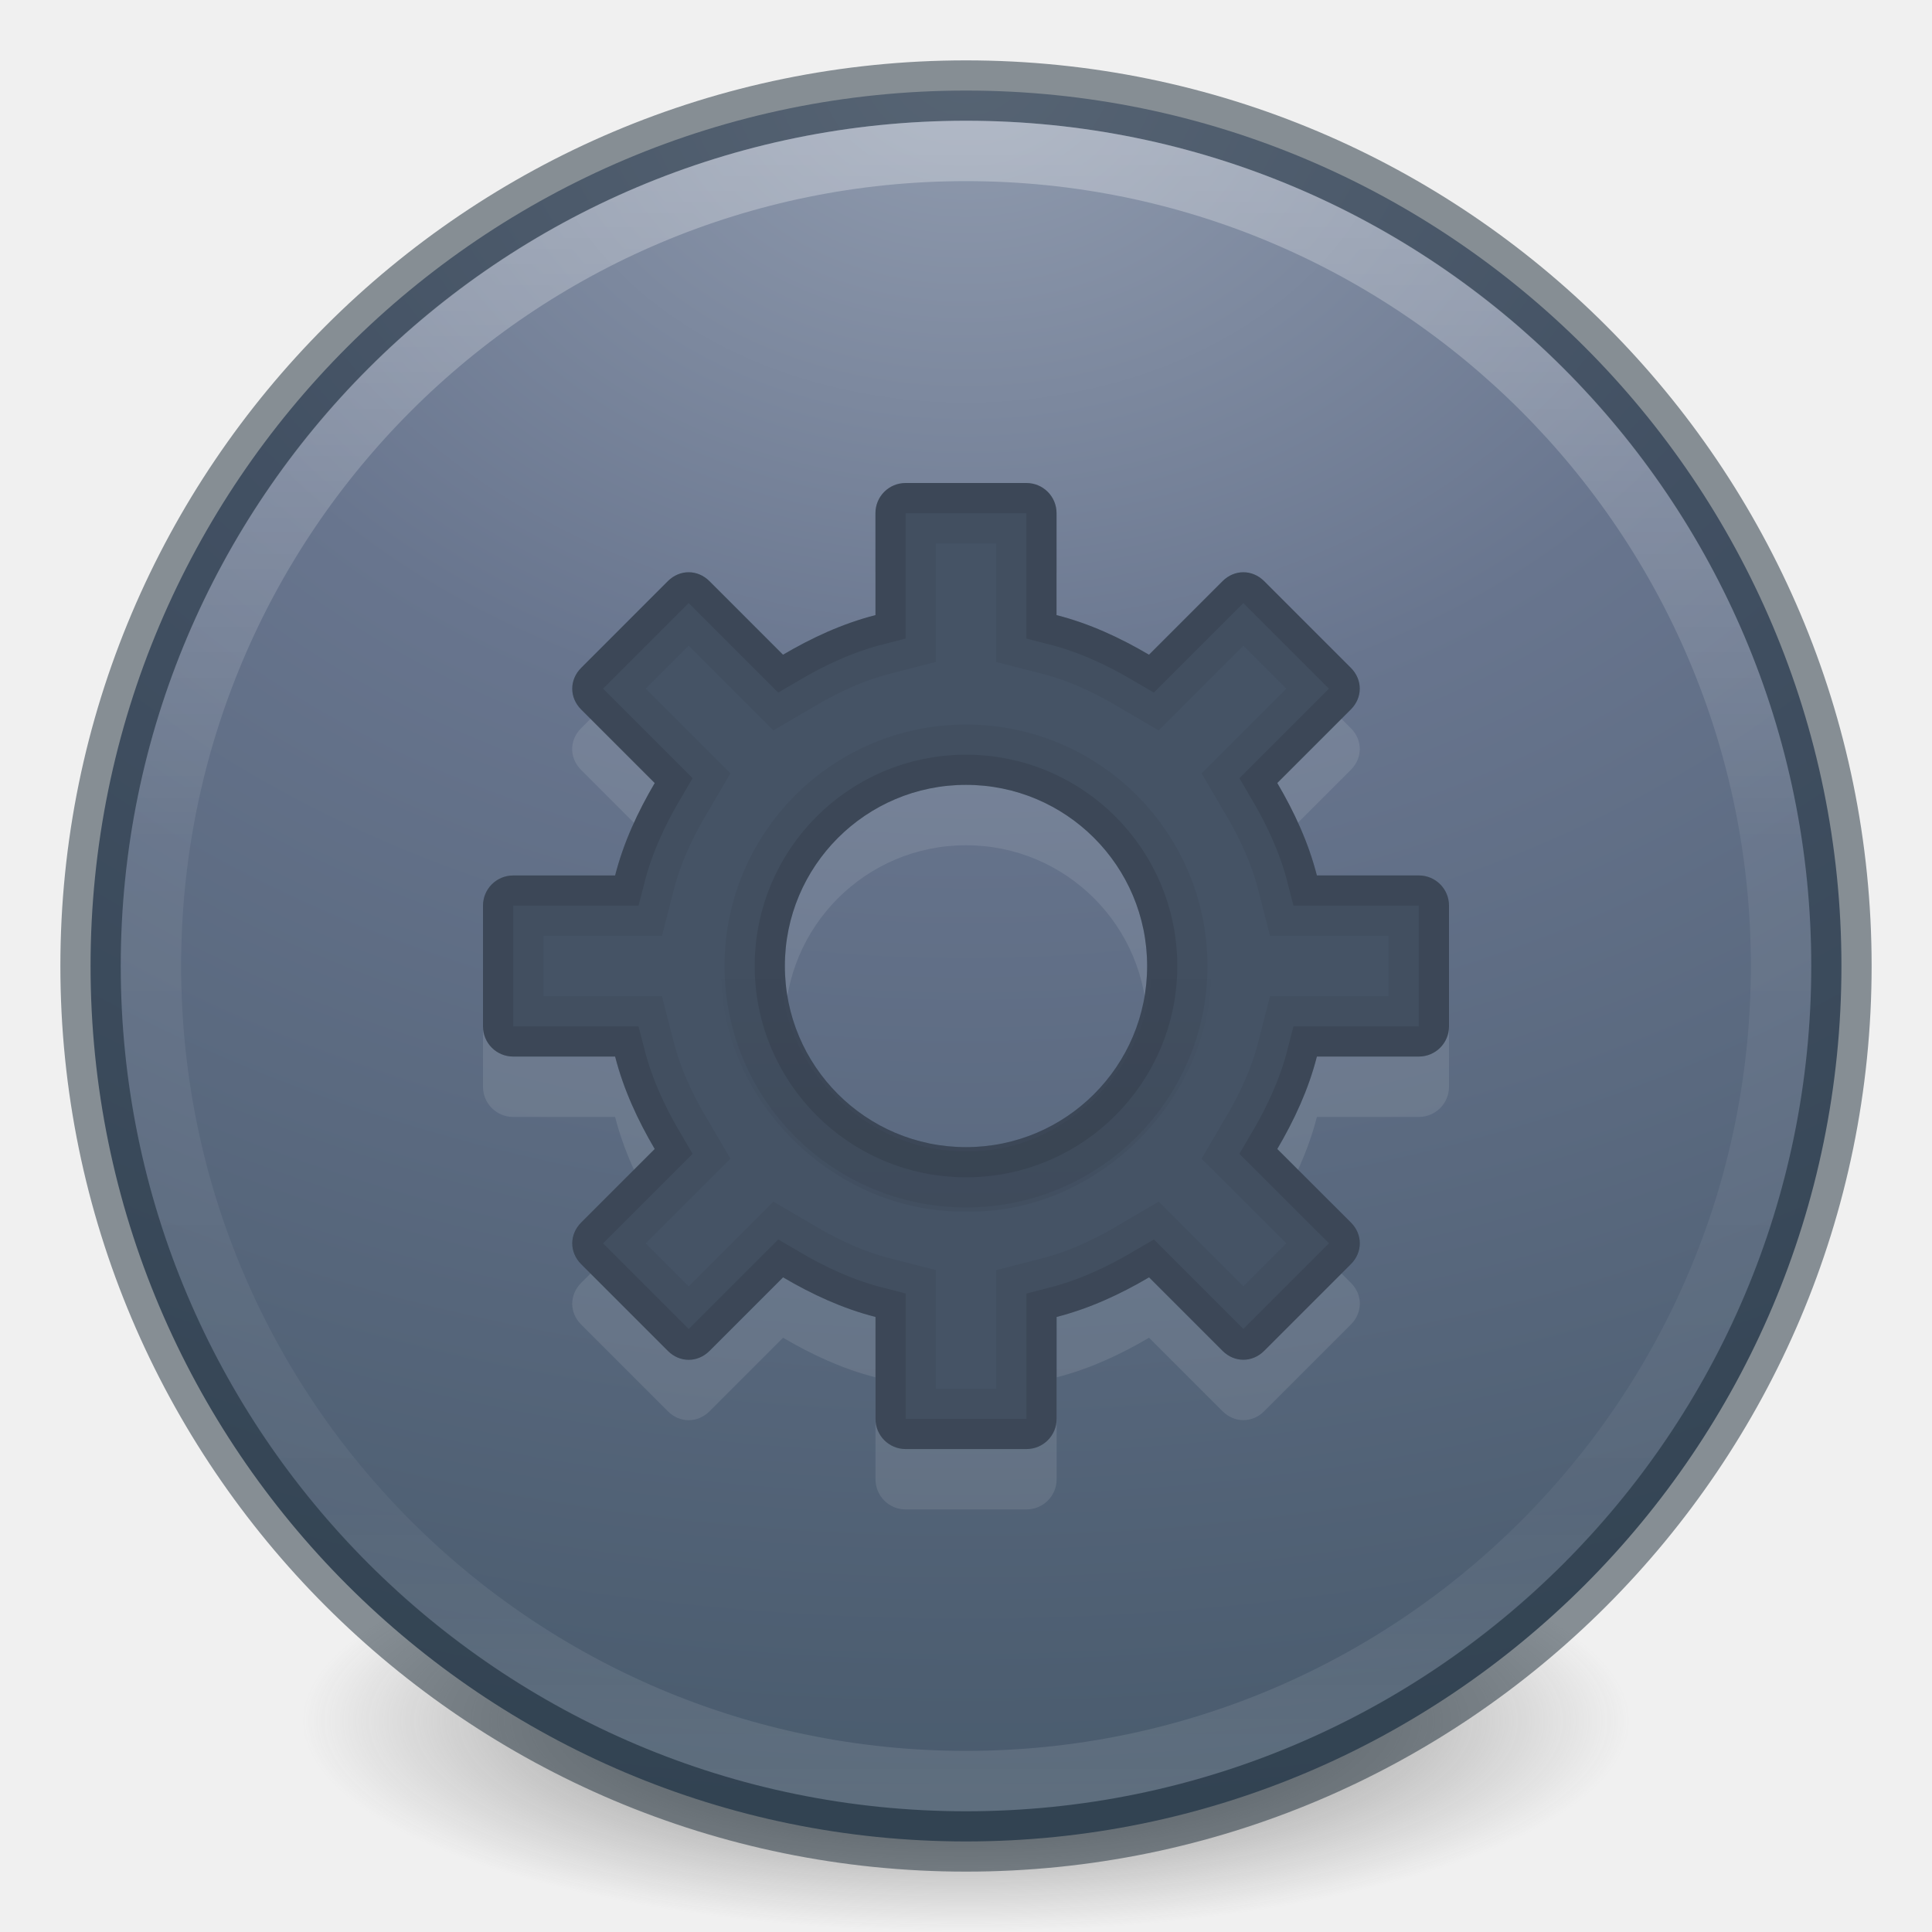
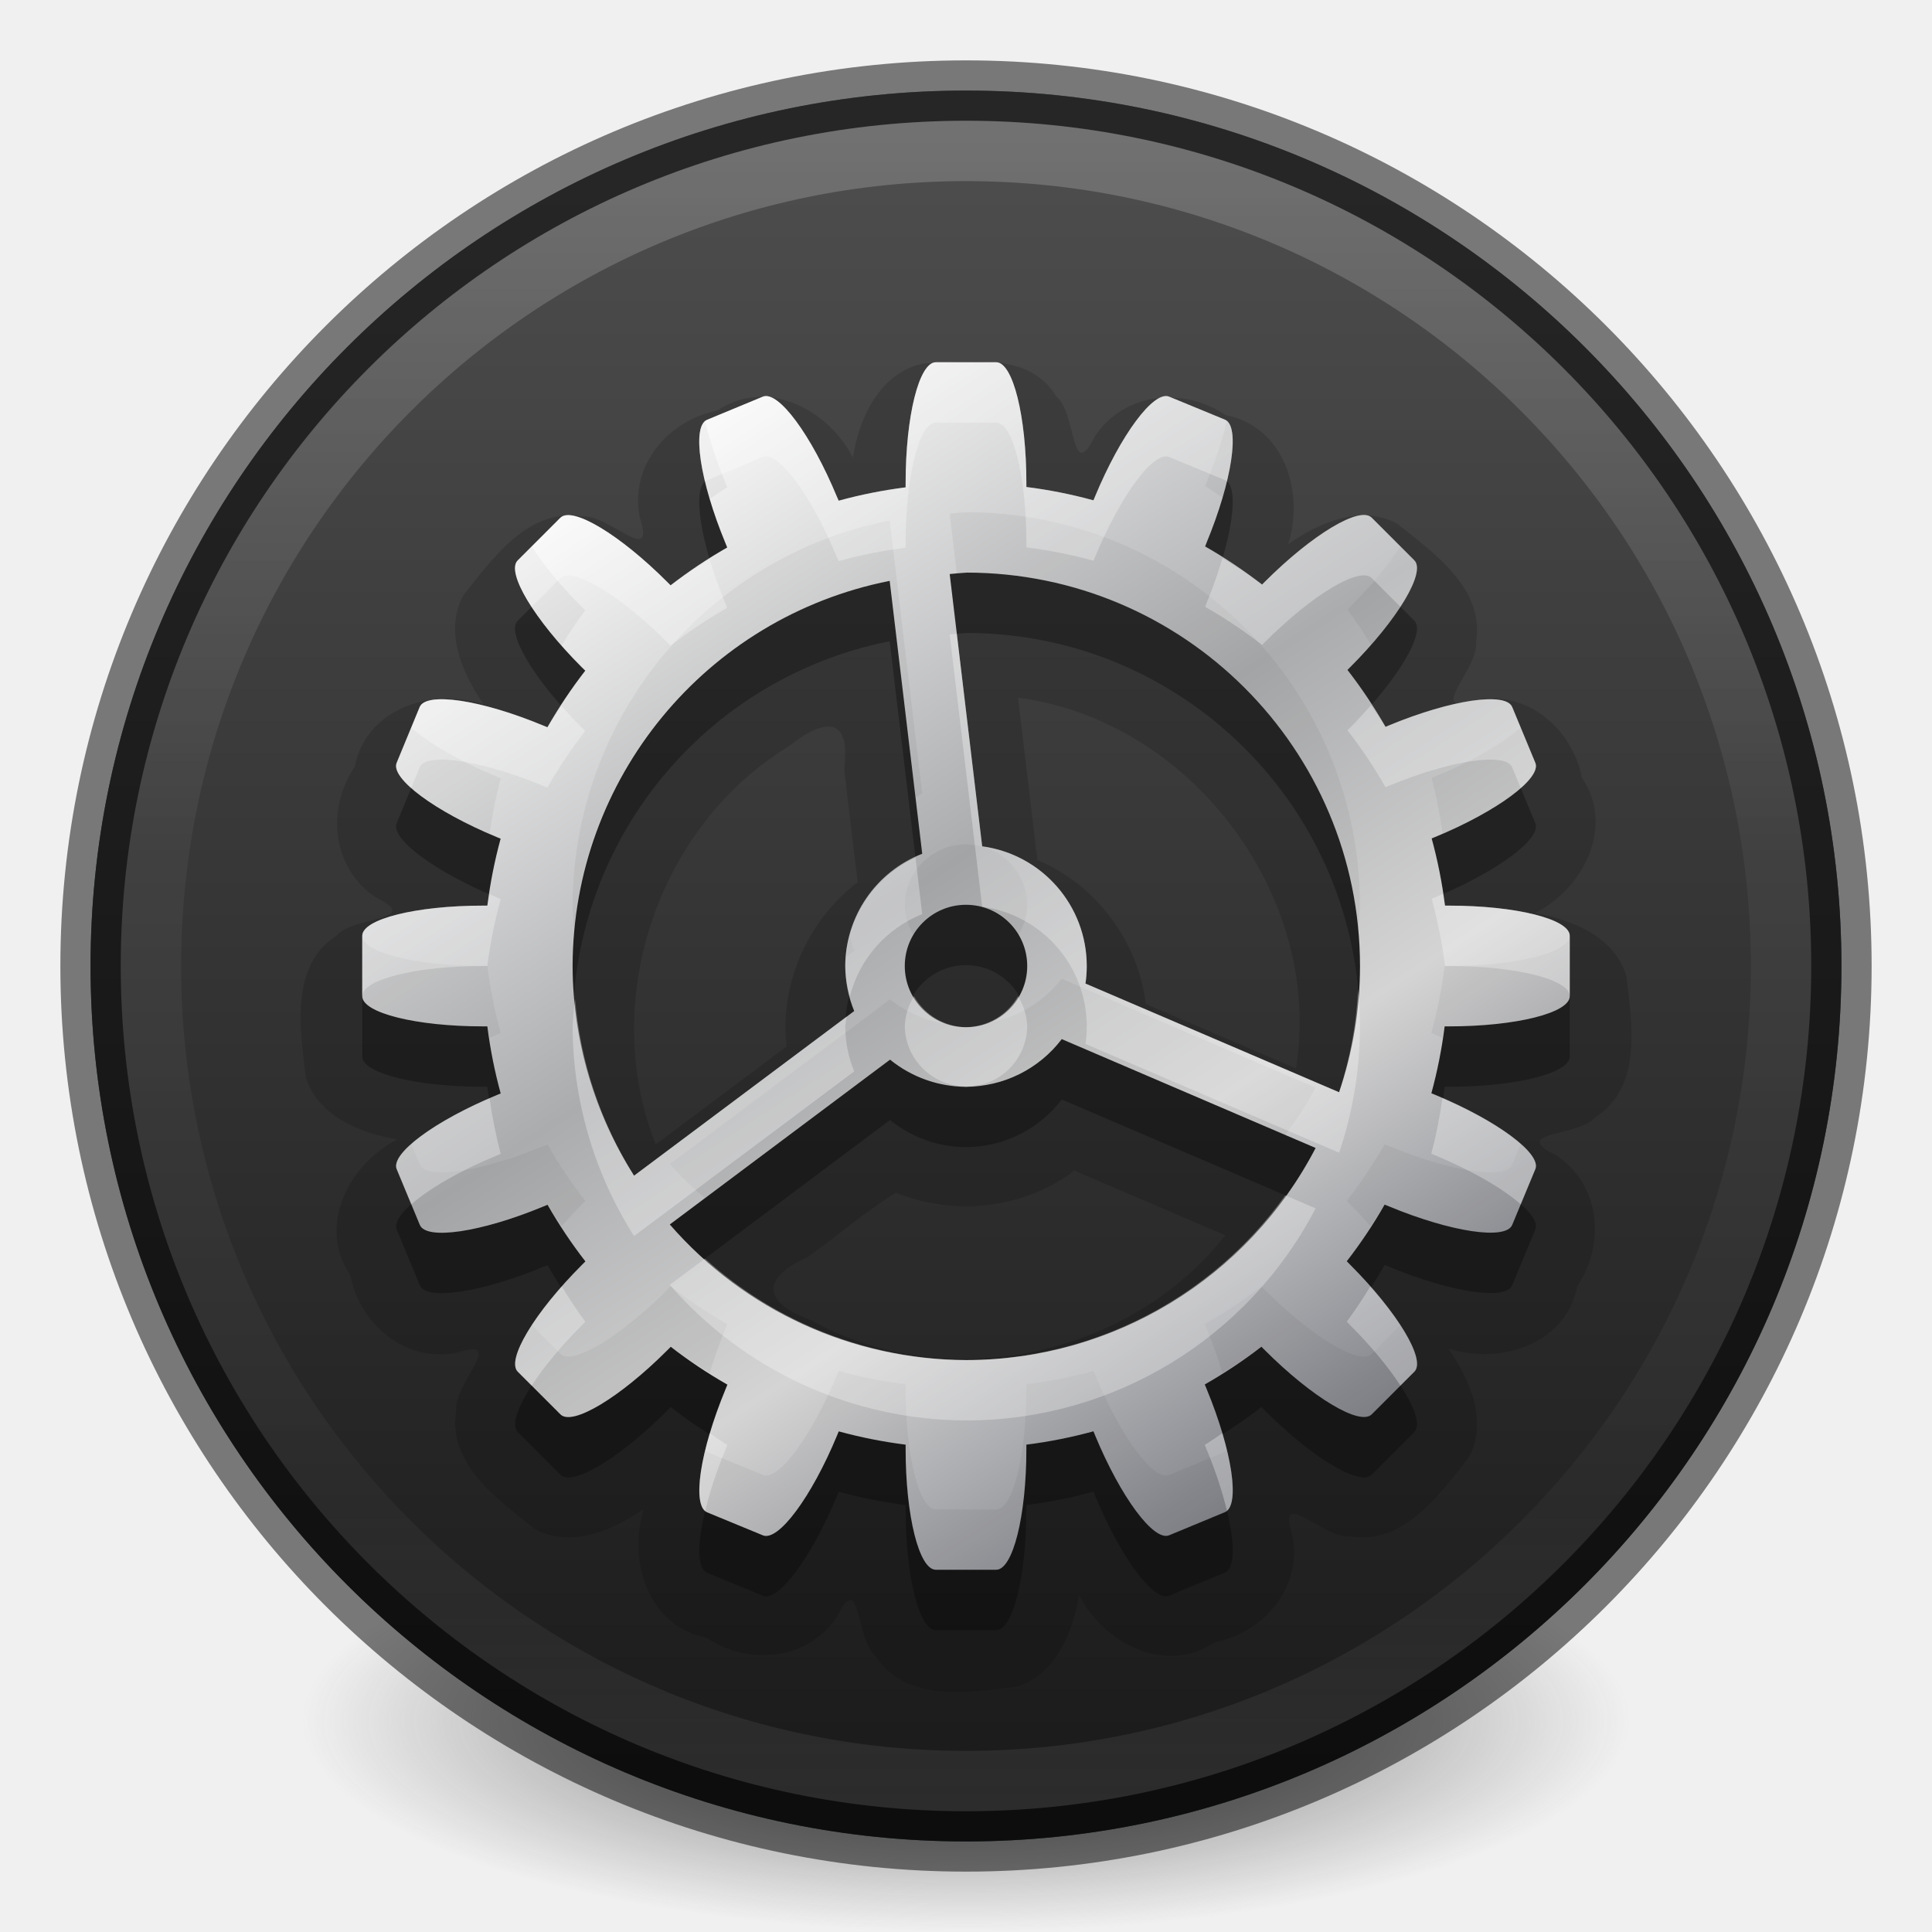
<svg xmlns="http://www.w3.org/2000/svg" xmlns:xlink="http://www.w3.org/1999/xlink" id="svg4121" height="32" width="32" version="1.1">
  <defs id="defs4123">
    <linearGradient id="linearGradient4806-9">
      <stop offset="0" style="stop-color:#ffffff;stop-opacity:1" id="stop4808-49" />
      <stop offset="0.424" style="stop-color:#ffffff;stop-opacity:0.235" id="stop4810-05" />
      <stop offset="0.821" style="stop-color:#ffffff;stop-opacity:0.157" id="stop4812-6" />
      <stop offset="1" style="stop-color:#ffffff;stop-opacity:0.392" id="stop4814-7" />
    </linearGradient>
    <linearGradient id="linearGradient3820-7-2-2">
      <stop offset="0" style="stop-color:#3d3d3d;stop-opacity:1" id="stop3822-2-6-36" />
      <stop offset="0.5" style="stop-color:#686868;stop-opacity:0.498" id="stop3864-8-7-6" />
      <stop offset="1" style="stop-color:#686868;stop-opacity:0" id="stop3824-1-2-4" />
    </linearGradient>
    <linearGradient gradientTransform="matrix(1.102203,0,0,1.102204,-63.55275,-14.715)" gradientUnits="userSpaceOnUse" xlink:href="#linearGradient4806-9" id="linearGradient3024" y2="40.496" x2="71.204" y1="15.369" x1="71.204" />
    <radialGradient gradientTransform="matrix(0.1752454,0,0,0.05575992,-1.37681,18.11914)" gradientUnits="userSpaceOnUse" xlink:href="#linearGradient3820-7-2-2" id="radialGradient3034" fy="186.171" fx="99.157" r="62.769" cy="186.171" cx="99.157" />
    <radialGradient gradientTransform="matrix(0,2.043101,-2.696857,0,26.76073,-47.62282)" gradientUnits="userSpaceOnUse" xlink:href="#linearGradient2867-449-88-871-390-598-476-591-434-148-57-177-8-3-3-6-4-8-8-8-5" id="radialGradient3412" fy="3.99" fx="23.896" r="20.397" cy="3.99" cx="23.896" />
-     <clipPath id="clipPath8125" clipPathUnits="userSpaceOnUse">
-       <path d="m 15,8 c -0.277,0 -0.5,0.223 -0.5,0.5 l 0,1.688 c -0.549,0.141 -1.055,0.376 -1.531,0.656 L 11.75,9.625 c -0.196,-0.196 -0.492,-0.196 -0.688,0 L 9.625,11.062 c -0.196,0.196 -0.196,0.492 0,0.688 l 1.219,1.219 C 10.564,13.445 10.328,13.951 10.188,14.5 L 8.5,14.5 C 8.223,14.5 8,14.723 8,15 l 0,2 c 0,0.277 0.223,0.5 0.5,0.5 l 1.688,0 c 0.141,0.549 0.376,1.055 0.656,1.531 L 9.625,20.25 c -0.196,0.196 -0.196,0.492 0,0.688 l 1.438,1.438 c 0.196,0.196 0.492,0.196 0.688,0 l 1.219,-1.219 c 0.476,0.28 0.983,0.516 1.531,0.656 l 0,1.688 c 0,0.277 0.223,0.5 0.5,0.5 l 2,0 c 0.277,0 0.5,-0.223 0.5,-0.5 l 0,-1.688 c 0.549,-0.141 1.055,-0.376 1.531,-0.656 L 20.25,22.375 c 0.196,0.196 0.492,0.196 0.688,0 l 1.438,-1.438 c 0.196,-0.196 0.196,-0.492 0,-0.688 L 21.156,19.031 C 21.436,18.555 21.672,18.049 21.812,17.5 l 1.688,0 c 0.277,0 0.5,-0.223 0.5,-0.5 l 0,-2 c 0,-0.277 -0.223,-0.5 -0.5,-0.5 l -1.688,0 C 21.672,13.951 21.436,13.445 21.156,12.969 L 22.375,11.75 c 0.196,-0.196 0.196,-0.492 0,-0.688 L 20.938,9.625 c -0.196,-0.196 -0.492,-0.196 -0.688,0 l -1.219,1.219 C 18.555,10.564 18.049,10.328 17.5,10.188 l 0,-1.688 c 0,-0.277 -0.223,-0.5 -0.5,-0.5 l -2,0 z M 16,13 c 1.657,0 3,1.343 3,3 0,1.657 -1.343,3 -3,3 -1.657,0 -3,-1.343 -3,-3 0,-1.657 1.343,-3 3,-3 z" id="path8127" style="color:#000000;display:inline;overflow:visible;visibility:visible;fill:#000000;fill-opacity:1;fill-rule:nonzero;stroke:none;stroke-width:2;stroke-miterlimit:4;stroke-dasharray:none;stroke-opacity:1;marker:none;enable-background:accumulate" />
-     </clipPath>
-     <linearGradient gradientTransform="matrix(1,0,0,-1,0,33.00359)" gradientUnits="userSpaceOnUse" xlink:href="#linearGradient4687" id="linearGradient3453" y2="17.314" x2="19.868" y1="13.068" x1="19.868" />
-     <linearGradient id="linearGradient4687">
-       <stop offset="0" style="stop-color:#000000;stop-opacity:1" id="stop4689" />
-       <stop offset="1" style="stop-color:#000000;stop-opacity:0" id="stop4691" />
-     </linearGradient>
    <linearGradient id="linearGradient2867-449-88-871-390-598-476-591-434-148-57-177-8-3-3-6-4-8-8-8-5">
      <stop offset="0" style="stop-color:#919caf;stop-opacity:1" id="stop3750-1-0-7-6-6-1-3-9-3" />
      <stop offset="0.262" style="stop-color:#68758e;stop-opacity:1" id="stop3752-3-7-4-0-32-8-923-0-7" />
      <stop offset="0.705" style="stop-color:#485a6c;stop-opacity:1" id="stop3754-1-8-5-2-7-6-7-1-9" />
      <stop offset="1" style="stop-color:#444c5c;stop-opacity:1" id="stop3756-1-6-2-6-6-1-96-6-0" />
    </linearGradient>
+     <linearGradient id="linearGradient149777">
+       <stop style="stop-color:#fafafa;stop-opacity:1" offset="0" id="stop149769" />
+       <stop style="stop-color:#abacae;stop-opacity:1" offset="0.423" id="stop149771" />
+       <stop style="stop-color:#d4d4d4;stop-opacity:1" offset="0.701" id="stop149773" />
+       <stop style="stop-color:#7e8087;stop-opacity:1" offset="1" id="stop149775" />
+     </linearGradient>
+     <linearGradient xlink:href="#linearGradient149777" id="linearGradient2" gradientUnits="userSpaceOnUse" gradientTransform="matrix(0.4999999,0,0,0.4999999,-26.99998,-78.99997)" x1="74.881" y1="172.839" x2="97.295" y2="207.149" spreadMethod="reflect" />
+     <linearGradient xlink:href="#linearGradient55160" id="linearGradient1" gradientUnits="userSpaceOnUse" gradientTransform="matrix(0.6923078,0,0,0.6923079,-204.6154,-109.3077)" x1="319.258" y1="161.623" x2="319.258" y2="201.013" />
+     <linearGradient id="linearGradient55160">
+       <stop style="stop-color:#4d4d4d;stop-opacity:1" offset="0" id="stop55156" />
+       <stop style="stop-color:#1a1a1a;stop-opacity:1" offset="1" id="stop55158" />
+     </linearGradient>
  </defs>
  <path style="fill:url(#radialGradient3034);fill-opacity:1;stroke:none" id="path3818-0-2" d="m 27,28.5 a 11,3.5 0 1 1 -22,0 11,3.5 0 1 1 22,0 z" />
  <path style="color:#000000;fill:url(#radialGradient3412);fill-opacity:1.0;fill-rule:nonzero;stroke:none;stroke-width:1;marker:none;visibility:visible;display:inline;overflow:visible;enable-background:accumulate" id="path2555-7-2" d="M 16,1.5 C 7.999,1.5 1.5,7.999 1.5,16 1.5,24.001 7.999,30.5 16,30.5 24.001,30.5 30.5,24.001 30.5,16 30.5,7.999 24.001,1.5 16,1.5 z" />
-   <path style="opacity:0.5;color:#000000;fill:none;stroke:#1c2c38;stroke-width:1;stroke-linecap:round;stroke-linejoin:round;stroke-miterlimit:4;stroke-opacity:1;stroke-dasharray:none;stroke-dashoffset:0;marker:none;visibility:visible;display:inline;overflow:visible;enable-background:accumulate;clip-rule:nonzero;isolation:auto;mix-blend-mode:normal;color-interpolation:sRGB;color-interpolation-filters:linearRGB;solid-color:#000000;solid-opacity:1;fill-opacity:1;fill-rule:nonzero;filter-blend-mode:normal;filter-gaussianBlur-deviation:0;color-rendering:auto;image-rendering:auto;shape-rendering:auto;text-rendering:auto" id="path2555-7-1-7" d="M 16,1.5 C 7.999,1.5 1.5,7.999 1.5,16 1.5,24.001 7.999,30.5 16,30.5 24.001,30.5 30.5,24.001 30.5,16 30.5,7.999 24.001,1.5 16,1.5 z" />
-   <path style="opacity:0.3;color:#000000;fill:none;stroke:url(#linearGradient3024);stroke-width:1;stroke-linecap:round;stroke-linejoin:round;stroke-miterlimit:4;stroke-opacity:1;stroke-dasharray:none;stroke-dashoffset:0;marker:none;visibility:visible;display:inline;overflow:visible;enable-background:accumulate" id="path3421" d="M 29.5,16 C 29.5,23.456 23.456,29.5 16,29.5 8.544,29.5 2.5,23.456 2.5,16 2.5,8.544 8.544,2.5 16,2.5 23.456,2.5 29.5,8.544 29.5,16 z" />
-   <path d="m 15,9 c -0.277,0 -0.5,0.223 -0.5,0.5 l 0,1.688 c -0.549,0.141 -1.055,0.376 -1.531,0.656 L 11.75,10.625 c -0.196,-0.196 -0.492,-0.196 -0.688,0 l -1.438,1.438 c -0.196,0.196 -0.196,0.492 0,0.688 l 1.219,1.219 c -0.28,0.476 -0.516,0.983 -0.656,1.531 l -1.688,0 C 8.223,15.5 8,15.723 8,16 l 0,2 c 0,0.277 0.223,0.5 0.5,0.5 l 1.688,0 c 0.141,0.549 0.376,1.055 0.656,1.531 L 9.625,21.25 c -0.196,0.196 -0.196,0.492 0,0.688 l 1.438,1.438 c 0.196,0.196 0.492,0.196 0.688,0 l 1.219,-1.219 c 0.476,0.28 0.983,0.516 1.531,0.656 l 0,1.688 c 0,0.277 0.223,0.5 0.5,0.5 l 2,0 c 0.277,0 0.5,-0.223 0.5,-0.5 l 0,-1.688 c 0.549,-0.141 1.055,-0.376 1.531,-0.656 L 20.25,23.375 c 0.196,0.196 0.492,0.196 0.688,0 l 1.438,-1.438 c 0.196,-0.196 0.196,-0.492 0,-0.688 L 21.156,20.031 C 21.436,19.555 21.672,19.049 21.812,18.5 l 1.688,0 c 0.277,0 0.5,-0.223 0.5,-0.5 l 0,-2 c 0,-0.277 -0.223,-0.5 -0.5,-0.5 l -1.688,0 c -0.141,-0.549 -0.376,-1.055 -0.656,-1.531 l 1.219,-1.219 c 0.196,-0.196 0.196,-0.492 0,-0.688 l -1.438,-1.438 c -0.196,-0.196 -0.492,-0.196 -0.688,0 l -1.219,1.219 C 18.555,11.564 18.049,11.328 17.5,11.188 l 0,-1.688 C 17.5,9.223 17.277,9 17,9 l -2,0 z m 1,5 c 1.657,0 3,1.343 3,3 0,1.657 -1.343,3 -3,3 -1.657,0 -3,-1.343 -3,-3 0,-1.657 1.343,-3 3,-3 z" id="path3575-5-3" style="color:#000000;display:inline;overflow:visible;visibility:visible;opacity:0.1;fill:#ffffff;fill-opacity:1;fill-rule:nonzero;stroke:none;stroke-width:1;marker:none;enable-background:accumulate" />
-   <path d="m 15,8 c -0.277,0 -0.5,0.223 -0.5,0.5 l 0,1.688 c -0.549,0.141 -1.055,0.376 -1.531,0.656 L 11.75,9.625 c -0.196,-0.196 -0.492,-0.196 -0.688,0 L 9.625,11.063 c -0.196,0.196 -0.196,0.492 0,0.688 l 1.219,1.219 c -0.28,0.476 -0.516,0.983 -0.656,1.531 l -1.688,0 c -0.277,0 -0.5,0.223 -0.5,0.5 L 8,17 c 0,0.277 0.223,0.5 0.5,0.5 l 1.688,0 c 0.141,0.549 0.376,1.055 0.656,1.531 L 9.625,20.25 c -0.196,0.196 -0.196,0.492 0,0.688 l 1.438,1.438 c 0.196,0.196 0.492,0.196 0.688,0 l 1.219,-1.219 c 0.476,0.28 0.983,0.516 1.531,0.656 l 0,1.688 c 0,0.277 0.223,0.5 0.5,0.5 l 2,0 c 0.277,0 0.5,-0.223 0.5,-0.5 l 0,-1.688 c 0.549,-0.141 1.055,-0.376 1.531,-0.656 L 20.25,22.375 c 0.196,0.196 0.492,0.196 0.688,0 l 1.438,-1.438 c 0.196,-0.196 0.196,-0.492 0,-0.688 L 21.156,19.031 C 21.436,18.555 21.672,18.049 21.812,17.5 l 1.688,0 c 0.277,0 0.5,-0.223 0.5,-0.5 l 0,-2 c 0,-0.277 -0.223,-0.5 -0.5,-0.5 l -1.688,0 c -0.141,-0.549 -0.376,-1.055 -0.656,-1.531 l 1.219,-1.219 c 0.196,-0.196 0.196,-0.492 0,-0.688 L 20.938,9.625 c -0.196,-0.196 -0.492,-0.196 -0.688,0 L 19.031,10.844 C 18.555,10.564 18.049,10.328 17.5,10.188 L 17.5,8.5 C 17.5,8.223 17.277,8 17,8 l -2,0 z m 1,5 c 1.657,0 3,1.343 3,3 0,1.657 -1.343,3 -3,3 -1.657,0 -3,-1.343 -3,-3 0,-1.657 1.343,-3 3,-3 z" id="path3575-5" style="color:#000000;display:inline;overflow:visible;visibility:visible;fill:#455365;fill-opacity:1;fill-rule:nonzero;stroke:none;stroke-width:1;marker:none;enable-background:accumulate" />
-   <path d="m 16,19.566 c 1.937,0.053 3.663,-1.72 3.561,-3.654 0.004,-1.939 -1.815,-3.616 -3.745,-3.466 -1.939,0.045 -3.567,1.907 -3.369,3.832 0.104,1.811 1.739,3.323 3.552,3.288 z" id="path4685" style="color:#000000;display:inline;overflow:visible;visibility:visible;opacity:0.05;fill:none;stroke:url(#linearGradient3453);stroke-width:1;stroke-linejoin:round;stroke-miterlimit:4;stroke-dasharray:none;stroke-opacity:1;marker:none;enable-background:accumulate" />
-   <path clip-path="url(#clipPath8125)" style="color:#000000;display:inline;overflow:visible;visibility:visible;opacity:0.05;fill:none;fill-opacity:1;fill-rule:nonzero;stroke:#000000;stroke-width:2;stroke-miterlimit:4;stroke-dasharray:none;stroke-opacity:1;marker:none;enable-background:accumulate" id="path8121" d="m 15,8 c -0.277,0 -0.5,0.223 -0.5,0.5 l 0,1.688 c -0.549,0.141 -1.055,0.376 -1.531,0.656 L 11.75,9.625 c -0.196,-0.196 -0.492,-0.196 -0.688,0 L 9.625,11.062 c -0.196,0.196 -0.196,0.492 0,0.688 l 1.219,1.219 C 10.564,13.445 10.328,13.951 10.188,14.5 L 8.5,14.5 C 8.223,14.5 8,14.723 8,15 l 0,2 c 0,0.277 0.223,0.5 0.5,0.5 l 1.688,0 c 0.141,0.549 0.376,1.055 0.656,1.531 L 9.625,20.25 c -0.196,0.196 -0.196,0.492 0,0.688 l 1.438,1.438 c 0.196,0.196 0.492,0.196 0.688,0 l 1.219,-1.219 c 0.476,0.28 0.983,0.516 1.531,0.656 l 0,1.688 c 0,0.277 0.223,0.5 0.5,0.5 l 2,0 c 0.277,0 0.5,-0.223 0.5,-0.5 l 0,-1.688 c 0.549,-0.141 1.055,-0.376 1.531,-0.656 L 20.25,22.375 c 0.196,0.196 0.492,0.196 0.688,0 l 1.438,-1.438 c 0.196,-0.196 0.196,-0.492 0,-0.688 L 21.156,19.031 C 21.436,18.555 21.672,18.049 21.812,17.5 l 1.688,0 c 0.277,0 0.5,-0.223 0.5,-0.5 l 0,-2 c 0,-0.277 -0.223,-0.5 -0.5,-0.5 l -1.688,0 C 21.672,13.951 21.436,13.445 21.156,12.969 L 22.375,11.75 c 0.196,-0.196 0.196,-0.492 0,-0.688 L 20.938,9.625 c -0.196,-0.196 -0.492,-0.196 -0.688,0 l -1.219,1.219 C 18.555,10.564 18.049,10.328 17.5,10.188 l 0,-1.688 c 0,-0.277 -0.223,-0.5 -0.5,-0.5 l -2,0 z M 16,13 c 1.657,0 3,1.343 3,3 0,1.657 -1.343,3 -3,3 -1.657,0 -3,-1.343 -3,-3 0,-1.657 1.343,-3 3,-3 z" />
-   <path d="m 15,8 c -0.277,0 -0.5,0.223 -0.5,0.5 l 0,1.688 c -0.549,0.141 -1.055,0.376 -1.531,0.656 L 11.75,9.625 c -0.196,-0.196 -0.492,-0.196 -0.688,0 L 9.625,11.062 c -0.196,0.196 -0.196,0.492 0,0.688 l 1.219,1.219 C 10.564,13.445 10.328,13.951 10.188,14.5 L 8.5,14.5 C 8.223,14.5 8,14.723 8,15 l 0,2 c 0,0.277 0.223,0.5 0.5,0.5 l 1.688,0 c 0.141,0.549 0.376,1.055 0.656,1.531 L 9.625,20.25 c -0.196,0.196 -0.196,0.492 0,0.688 l 1.438,1.438 c 0.196,0.196 0.492,0.196 0.688,0 l 1.219,-1.219 c 0.476,0.28 0.983,0.516 1.531,0.656 l 0,1.688 c 0,0.277 0.223,0.5 0.5,0.5 l 2,0 c 0.277,0 0.5,-0.223 0.5,-0.5 l 0,-1.688 c 0.549,-0.141 1.055,-0.376 1.531,-0.656 L 20.25,22.375 c 0.196,0.196 0.492,0.196 0.688,0 l 1.438,-1.438 c 0.196,-0.196 0.196,-0.492 0,-0.688 L 21.156,19.031 C 21.436,18.555 21.672,18.049 21.812,17.5 l 1.688,0 c 0.277,0 0.5,-0.223 0.5,-0.5 l 0,-2 c 0,-0.277 -0.223,-0.5 -0.5,-0.5 l -1.688,0 C 21.672,13.951 21.436,13.445 21.156,12.969 L 22.375,11.75 c 0.196,-0.196 0.196,-0.492 0,-0.688 L 20.938,9.625 c -0.196,-0.196 -0.492,-0.196 -0.688,0 l -1.219,1.219 C 18.555,10.564 18.049,10.328 17.5,10.188 l 0,-1.688 c 0,-0.277 -0.223,-0.5 -0.5,-0.5 l -2,0 z M 16,13 c 1.657,0 3,1.343 3,3 0,1.657 -1.343,3 -3,3 -1.657,0 -3,-1.343 -3,-3 0,-1.657 1.343,-3 3,-3 z" id="path8129" style="color:#000000;display:inline;overflow:visible;visibility:visible;opacity:0.1;fill:none;fill-opacity:1;fill-rule:nonzero;stroke:#000000;stroke-width:1;stroke-miterlimit:4;stroke-dasharray:none;stroke-opacity:1;marker:none;enable-background:accumulate" clip-path="url(#clipPath8125)" />
+   <path style="opacity:1;color:#000000;fill:url(#linearGradient1);stroke:#000000;stroke-width:1;stroke-linecap:butt;stroke-linejoin:miter;stroke-miterlimit:4;stroke-opacity:0.5;stroke-dasharray:none;stroke-dashoffset:0;marker:none;visibility:visible;display:inline;overflow:visible;enable-background:accumulate;clip-rule:nonzero;isolation:auto;mix-blend-mode:normal;color-interpolation:sRGB;color-interpolation-filters:linearRGB;solid-color:#000000;solid-opacity:1;fill-opacity:1;fill-rule:nonzero;filter-blend-mode:normal;filter-gaussianBlur-deviation:0;color-rendering:auto;image-rendering:auto;shape-rendering:auto;text-rendering:auto;font-variation-settings:normal;vector-effect:none;-inkscape-stroke:none;stop-color:#000000;stop-opacity:1" id="path2555-7-1-7" d="M 16,1.5 C 7.999,1.5 1.5,7.999 1.5,16 1.5,24.001 7.999,30.5 16,30.5 24.001,30.5 30.5,24.001 30.5,16 30.5,7.999 24.001,1.5 16,1.5 z" />
+   <path style="opacity:0.2;color:#000000;fill:none;stroke:url(#linearGradient3024);stroke-width:1;stroke-linecap:round;stroke-linejoin:round;stroke-miterlimit:4;stroke-opacity:1;stroke-dasharray:none;stroke-dashoffset:0;marker:none;visibility:visible;display:inline;overflow:visible;enable-background:accumulate" id="path3421" d="M 29.5,16 C 29.5,23.456 23.456,29.5 16,29.5 8.544,29.5 2.5,23.456 2.5,16 2.5,8.544 8.544,2.5 16,2.5 23.456,2.5 29.5,8.544 29.5,16 z" />
+   <path id="rect48996-8-9-6-9-09-1-0" style="font-variation-settings:normal;opacity:0.15;vector-effect:none;fill:#000000;fill-opacity:1;stroke:none;stroke-width:1;stroke-linecap:round;stroke-linejoin:round;stroke-miterlimit:4;stroke-dasharray:none;stroke-dashoffset:0;stroke-opacity:0.5;-inkscape-stroke:none;stop-color:#000000" d="m 15.311,6.018 c -0.729,0.14 -1.082,0.895 -1.184,1.562 C 13.718,6.78 12.701,6.249 11.882,6.8 11.062,6.963 10.421,7.717 10.598,8.574 10.863,9.405 10.083,8.506 9.635,8.555 8.752,8.406 8.155,9.256 7.678,9.855 7.35,10.451 7.654,11.152 8.008,11.662 c -0.855,-0.275 -1.945,0.07 -2.133,1.038 -0.47,0.696 -0.379,1.676 0.345,2.16 0.812,0.403 -0.373,0.305 -0.649,0.64 -0.776,0.499 -0.598,1.559 -0.507,2.333 0.193,0.652 0.902,0.936 1.516,1.04 -0.8,0.409 -1.331,1.426 -0.78,2.245 0.163,0.821 0.917,1.461 1.775,1.285 0.831,-0.265 -0.068,0.515 -0.019,0.963 -0.149,0.883 0.702,1.479 1.3,1.957 0.596,0.329 1.299,0.024 1.809,-0.332 -0.274,0.854 0.066,1.947 1.036,2.135 0.696,0.47 1.676,0.379 2.16,-0.345 0.403,-0.812 0.305,0.373 0.64,0.649 0.5,0.772 1.557,0.604 2.333,0.507 0.652,-0.193 0.936,-0.902 1.04,-1.516 0.409,0.8 1.426,1.331 2.245,0.78 0.821,-0.163 1.461,-0.917 1.285,-1.775 -0.264,-0.829 0.516,0.071 0.963,0.021 0.883,0.149 1.479,-0.702 1.957,-1.3 0.329,-0.597 0.023,-1.301 -0.334,-1.811 0.854,0.274 1.945,-0.065 2.136,-1.034 0.468,-0.696 0.383,-1.678 -0.344,-2.163 -0.812,-0.403 0.373,-0.305 0.649,-0.64 0.776,-0.499 0.598,-1.559 0.507,-2.333 -0.193,-0.652 -0.902,-0.936 -1.516,-1.04 0.8,-0.409 1.331,-1.426 0.78,-2.245 -0.163,-0.821 -0.917,-1.461 -1.775,-1.285 -0.829,0.264 0.071,-0.516 0.021,-0.963 C 24.596,9.752 23.746,9.155 23.147,8.678 22.55,8.349 21.846,8.655 21.336,9.012 21.61,8.157 21.271,7.063 20.3,6.875 19.604,6.405 18.624,6.496 18.14,7.22 17.736,8.032 17.835,6.847 17.499,6.571 17.03,5.8 16.063,6.017 15.311,6.018 Z m 1.748,5.568 c 2.767,0.478 4.858,3.324 4.406,6.111 -0.829,-0.356 -1.659,-0.712 -2.488,-1.068 -0.121,-1.037 -0.829,-1.984 -1.795,-2.383 -0.107,-0.897 -0.214,-1.794 -0.32,-2.691 l 0.099,0.016 z m -2.852,3.027 c -0.827,0.624 -1.3,1.688 -1.178,2.721 -0.723,0.54 -1.445,1.081 -2.168,1.621 -0.94,-2.361 0.026,-5.265 2.196,-6.588 0.582,-0.466 1.042,-0.525 0.924,0.363 0.075,0.628 0.15,1.256 0.225,1.883 z m 6.088,5.848 c -1.579,2.014 -4.612,2.655 -6.856,1.409 -0.792,-0.289 -0.856,-0.687 -0.066,-1.046 0.49,-0.347 0.975,-0.768 1.469,-1.07 0.964,0.397 2.117,0.27 2.951,-0.365 0.834,0.357 1.668,0.715 2.502,1.072 z" />
+   <path id="rect48996-8-9-6-9-09-1" style="font-variation-settings:normal;fill:#000000;fill-opacity:1;stroke:none;stroke-width:1;stroke-linecap:round;stroke-linejoin:round;stroke-miterlimit:4;stroke-dasharray:none;stroke-dashoffset:0;stroke-opacity:0.5;stop-color:#000000;opacity:0.3;vector-effect:none;-inkscape-stroke:none;stop-opacity:1" d="M 15.5,7 C 15.223,7 15,7.892 15,9 v 0.072 a 8,8 0 0 0 -1.109,0.221 l -0.029,-0.066 C 13.437,8.203 12.891,7.464 12.635,7.57 L 11.711,7.953 c -0.256,0.106 -0.121,1.015 0.303,2.039 l 0.031,0.076 a 8,8 0 0 0 -0.938,0.627 l -0.059,-0.059 C 10.265,9.853 9.477,9.38 9.281,9.576 L 8.574,10.283 c -0.196,0.196 0.277,0.984 1.061,1.768 l 0.059,0.057 a 8,8 0 0 0 -0.627,0.938 l -0.076,-0.031 C 7.967,12.59 7.057,12.455 6.951,12.711 l -0.381,0.924 c -0.106,0.256 0.633,0.805 1.656,1.229 l 0.066,0.027 A 8,8 0 0 0 8.072,16 H 8 c -1.108,0 -2,0.223 -2,0.5 v 1 C 6,17.777 6.892,18 8,18 h 0.072 a 8,8 0 0 0 0.221,1.111 l -0.066,0.027 c -1.024,0.424 -1.762,0.971 -1.656,1.227 l 0.383,0.924 c 0.106,0.256 1.015,0.121 2.039,-0.303 l 0.076,-0.031 a 8,8 0 0 0 0.627,0.938 l -0.059,0.059 c -0.783,0.783 -1.256,1.572 -1.061,1.768 l 0.707,0.707 c 0.196,0.196 0.984,-0.277 1.768,-1.061 l 0.059,-0.059 a 8,8 0 0 0 0.938,0.627 l -0.031,0.076 c -0.424,1.024 -0.561,1.933 -0.305,2.039 l 0.924,0.381 c 0.256,0.106 0.805,-0.633 1.229,-1.656 l 0.027,-0.066 A 8,8 0 0 0 15,24.928 V 25 c 0,1.108 0.223,2 0.5,2 h 1 c 0.277,0 0.5,-0.892 0.5,-2 v -0.072 a 8,8 0 0 0 1.111,-0.221 l 0.027,0.066 c 0.424,1.024 0.971,1.762 1.227,1.656 l 0.924,-0.383 c 0.256,-0.106 0.121,-1.015 -0.303,-2.039 l -0.031,-0.076 a 8,8 0 0 0 0.938,-0.625 l 0.059,0.059 c 0.783,0.783 1.572,1.256 1.768,1.061 l 0.707,-0.707 c 0.196,-0.196 -0.277,-0.984 -1.061,-1.768 l -0.059,-0.061 a 8,8 0 0 0 0.627,-0.938 l 0.076,0.031 c 1.024,0.424 1.931,0.561 2.037,0.305 l 0.383,-0.924 c 0.106,-0.256 -0.633,-0.805 -1.656,-1.229 l -0.066,-0.027 A 8,8 0 0 0 23.928,18 H 24 c 1.108,0 2,-0.223 2,-0.5 v -1 C 26,16.223 25.108,16 24,16 h -0.066 a 8,8 0 0 0 -0.221,-1.113 l 0.061,-0.025 c 1.024,-0.424 1.762,-0.971 1.656,-1.227 l -0.383,-0.924 c -0.106,-0.256 -1.015,-0.121 -2.039,0.303 l -0.059,0.025 a 8,8 0 0 0 -0.631,-0.943 l 0.047,-0.047 c 0.783,-0.783 1.256,-1.572 1.061,-1.768 L 22.719,9.574 C 22.523,9.378 21.735,9.851 20.951,10.635 l -0.047,0.047 a 8,8 0 0 0 -0.943,-0.631 l 0.023,-0.061 c 0.424,-1.024 0.561,-1.933 0.305,-2.039 L 19.365,7.57 c -0.256,-0.106 -0.805,0.633 -1.229,1.656 l -0.025,0.061 A 8,8 0 0 0 17,9.066 V 9 C 17,7.892 16.777,7 16.5,7 Z m 0.506,3.484 a 6.521,6.521 0 0 1 6.52,6.521 6.521,6.521 0 0 1 -0.346,2.086 L 17.979,17.291 A 2,2 0 0 0 18,17 2,2 0 0 0 16.268,15.018 l -0.537,-4.51 a 6.521,6.521 0 0 1 0.275,-0.023 z m -1.27,0.137 0.539,4.52 A 2,2 0 0 0 14,17 a 2,2 0 0 0 0.148,0.746 l -3.646,2.727 A 6.521,6.521 0 0 1 9.484,17.006 6.521,6.521 0 0 1 14.736,10.621 Z M 16,15.986 A 1.014,1.014 0 0 1 17.014,17 1.014,1.014 0 0 1 16,18.014 1.014,1.014 0 0 1 14.986,17 1.014,1.014 0 0 1 16,15.986 Z m 1.586,2.225 4.205,1.803 A 6.521,6.521 0 0 1 16.006,23.527 6.521,6.521 0 0 1 11.094,21.281 l 3.648,-2.73 A 2,2 0 0 0 16,19 2,2 0 0 0 17.586,18.211 Z" />
+   <path id="rect48996-8-9-6-9-09" style="font-variation-settings:normal;fill:url(#linearGradient2);fill-opacity:1;stroke:none;stroke-width:1;stroke-linecap:round;stroke-linejoin:round;stroke-miterlimit:4;stroke-dasharray:none;stroke-dashoffset:0;stroke-opacity:0.5;stop-color:#000000" d="M 15.5,6 C 15.223,6 15,6.892 15,8 v 0.072 a 8,8 0 0 0 -1.109,0.221 l -0.029,-0.066 C 13.437,7.203 12.891,6.464 12.635,6.57 L 11.711,6.953 c -0.256,0.106 -0.121,1.015 0.303,2.039 l 0.031,0.076 a 8,8 0 0 0 -0.938,0.627 l -0.059,-0.059 C 10.265,8.853 9.477,8.38 9.281,8.576 L 8.574,9.283 C 8.378,9.479 8.851,10.267 9.635,11.051 l 0.059,0.057 a 8,8 0 0 0 -0.627,0.938 l -0.076,-0.031 C 7.967,11.59 7.057,11.455 6.951,11.711 l -0.381,0.924 c -0.106,0.256 0.633,0.805 1.656,1.229 l 0.066,0.027 A 8,8 0 0 0 8.072,15 H 8 c -1.108,0 -2,0.223 -2,0.5 v 1 C 6,16.777 6.892,17 8,17 h 0.072 a 8,8 0 0 0 0.221,1.111 l -0.066,0.027 c -1.024,0.424 -1.762,0.971 -1.656,1.227 l 0.383,0.924 c 0.106,0.256 1.015,0.121 2.039,-0.303 l 0.076,-0.031 a 8,8 0 0 0 0.627,0.938 l -0.059,0.059 c -0.783,0.783 -1.256,1.572 -1.061,1.768 l 0.707,0.707 c 0.196,0.196 0.984,-0.277 1.768,-1.061 l 0.059,-0.059 a 8,8 0 0 0 0.938,0.627 l -0.031,0.076 c -0.424,1.024 -0.561,1.933 -0.305,2.039 l 0.924,0.381 c 0.256,0.106 0.805,-0.633 1.229,-1.656 l 0.027,-0.066 A 8,8 0 0 0 15,23.928 V 24 c 0,1.108 0.223,2 0.5,2 h 1 c 0.277,0 0.5,-0.892 0.5,-2 v -0.072 a 8,8 0 0 0 1.111,-0.221 l 0.027,0.066 c 0.424,1.024 0.971,1.762 1.227,1.656 l 0.924,-0.383 c 0.256,-0.106 0.121,-1.015 -0.303,-2.039 l -0.031,-0.076 a 8,8 0 0 0 0.938,-0.625 l 0.059,0.059 c 0.783,0.783 1.572,1.256 1.768,1.061 l 0.707,-0.707 c 0.196,-0.196 -0.277,-0.984 -1.061,-1.768 l -0.059,-0.061 a 8,8 0 0 0 0.627,-0.938 l 0.076,0.031 c 1.024,0.424 1.931,0.561 2.037,0.305 l 0.383,-0.924 c 0.106,-0.256 -0.633,-0.805 -1.656,-1.229 l -0.066,-0.027 A 8,8 0 0 0 23.928,17 H 24 c 1.108,0 2,-0.223 2,-0.5 v -1 C 26,15.223 25.108,15 24,15 h -0.066 a 8,8 0 0 0 -0.221,-1.113 l 0.061,-0.025 c 1.024,-0.424 1.762,-0.971 1.656,-1.227 l -0.383,-0.924 c -0.106,-0.256 -1.015,-0.121 -2.039,0.303 l -0.059,0.025 a 8,8 0 0 0 -0.631,-0.943 l 0.047,-0.047 c 0.783,-0.783 1.256,-1.572 1.061,-1.768 L 22.719,8.574 C 22.523,8.378 21.735,8.851 20.951,9.635 l -0.047,0.047 A 8,8 0 0 0 19.961,9.051 l 0.023,-0.061 c 0.424,-1.024 0.561,-1.933 0.305,-2.039 L 19.365,6.57 c -0.256,-0.106 -0.805,0.633 -1.229,1.656 l -0.025,0.061 A 8,8 0 0 0 17,8.066 V 8 C 17,6.892 16.777,6 16.5,6 Z m 0.506,3.484 a 6.521,6.521 0 0 1 6.52,6.521 6.521,6.521 0 0 1 -0.346,2.086 L 17.979,16.291 A 2,2 0 0 0 18,16 2,2 0 0 0 16.268,14.018 L 15.73,9.508 a 6.521,6.521 0 0 1 0.275,-0.023 z m -1.27,0.137 0.539,4.52 A 2,2 0 0 0 14,16 a 2,2 0 0 0 0.148,0.746 l -3.646,2.727 A 6.521,6.521 0 0 1 9.484,16.006 6.521,6.521 0 0 1 14.736,9.621 Z M 16,14.986 A 1.014,1.014 0 0 1 17.014,16 1.014,1.014 0 0 1 16,17.014 1.014,1.014 0 0 1 14.986,16 1.014,1.014 0 0 1 16,14.986 Z m 1.586,2.225 4.205,1.803 A 6.521,6.521 0 0 1 16.006,22.527 6.521,6.521 0 0 1 11.094,20.281 l 3.648,-2.73 A 2,2 0 0 0 16,18 2,2 0 0 0 17.586,17.211 Z" />
+   <path id="rect48996-8-9-6-9-09-8" style="font-variation-settings:normal;fill:#000000;fill-opacity:1;stroke:none;stroke-width:1;stroke-linecap:round;stroke-linejoin:round;stroke-miterlimit:4;stroke-dasharray:none;stroke-dashoffset:0;stroke-opacity:0.5;stop-color:#000000;opacity:0.05;vector-effect:none;-inkscape-stroke:none;stop-opacity:1" d="M 20.32 6.973 C 20.247 7.277 20.136 7.625 19.984 7.99 L 19.961 8.051 A 8 8 0 0 1 20.248 8.244 C 20.438 7.598 20.475 7.097 20.32 6.973 z M 11.678 6.977 C 11.524 7.105 11.561 7.613 11.754 8.264 A 8 8 0 0 1 12.045 8.068 L 12.014 7.992 C 11.863 7.628 11.751 7.281 11.678 6.977 z M 16.006 8.484 A 6.521 6.521 0 0 0 15.73 8.508 L 15.848 9.498 A 6.521 6.521 0 0 1 16.006 9.484 A 6.521 6.521 0 0 1 22.494 15.389 A 6.521 6.521 0 0 0 22.525 15.006 A 6.521 6.521 0 0 0 16.006 8.484 z M 14.736 8.621 A 6.521 6.521 0 0 0 9.484 15.006 A 6.521 6.521 0 0 0 9.525 15.545 A 6.521 6.521 0 0 1 14.736 9.621 L 15.164 13.205 A 2 2 0 0 1 15.275 13.141 L 14.736 8.621 z M 23.195 9.051 C 23.001 9.35 22.716 9.698 22.365 10.049 L 22.318 10.096 A 8 8 0 0 1 22.709 10.68 C 23.278 10.031 23.591 9.446 23.426 9.281 L 23.195 9.051 z M 8.805 9.053 L 8.574 9.283 C 8.408 9.449 8.725 10.04 9.301 10.693 A 8 8 0 0 1 9.693 10.107 L 9.635 10.051 C 9.284 9.7 8.999 9.352 8.805 9.053 z M 6.811 12.051 L 6.57 12.635 C 6.469 12.88 7.149 13.395 8.109 13.811 A 8 8 0 0 1 8.293 12.891 L 8.227 12.863 C 7.608 12.607 7.098 12.306 6.811 12.051 z M 25.188 12.053 C 24.9 12.307 24.39 12.606 23.773 12.861 L 23.713 12.887 A 8 8 0 0 1 23.895 13.807 C 24.853 13.391 25.531 12.88 25.43 12.635 L 25.188 12.053 z M 16 13.986 A 1.014 1.014 0 0 0 14.986 15 A 1.014 1.014 0 0 0 15.139 15.5 A 1.014 1.014 0 0 1 16 14.986 A 1.014 1.014 0 0 1 16.861 15.5 A 1.014 1.014 0 0 0 17.014 15 A 1.014 1.014 0 0 0 16 13.986 z M 6 15.5 L 6 16.5 C 6 16.777 6.892 17 8 17 L 8.072 17 A 8 8 0 0 0 8.109 17.191 C 8.149 17.174 8.186 17.156 8.227 17.139 L 8.293 17.111 A 8 8 0 0 1 8.072 16 L 8 16 C 6.892 16 6 15.777 6 15.5 z M 26 15.5 C 26 15.777 25.108 16 24 16 L 23.928 16 A 8 8 0 0 1 23.707 17.109 L 23.773 17.137 C 23.814 17.154 23.851 17.172 23.891 17.189 A 8 8 0 0 0 23.928 17 L 24 17 C 25.108 17 26 16.777 26 16.5 L 26 15.5 z M 14.076 15.504 A 2 2 0 0 0 14.025 15.838 L 14.148 15.746 A 2 2 0 0 1 14.076 15.504 z M 17.586 16.211 A 2 2 0 0 1 16.303 16.953 A 1.014 1.014 0 0 1 16 17.014 A 1.014 1.014 0 0 1 15.836 16.98 A 2 2 0 0 1 14.742 16.551 L 11.094 19.281 A 6.521 6.521 0 0 0 11.676 19.846 L 14.742 17.551 A 2 2 0 0 0 16 18 A 2 2 0 0 0 17.586 17.211 L 21.287 18.799 A 6.521 6.521 0 0 0 21.791 18.014 L 17.586 16.211 z M 6.812 18.947 C 6.623 19.115 6.528 19.264 6.57 19.365 L 6.953 20.289 C 7.059 20.545 7.969 20.41 8.992 19.986 L 9.068 19.955 A 8 8 0 0 0 9.305 20.307 C 9.408 20.189 9.518 20.07 9.637 19.951 L 9.695 19.893 A 8 8 0 0 1 9.068 18.955 L 8.992 18.986 C 7.969 19.41 7.059 19.545 6.953 19.289 L 6.812 18.947 z M 25.188 18.947 L 25.047 19.289 C 24.941 19.545 24.033 19.408 23.01 18.984 L 22.934 18.953 A 8 8 0 0 1 22.307 19.891 L 22.365 19.951 C 22.484 20.07 22.594 20.189 22.697 20.307 A 8 8 0 0 0 22.934 19.953 L 23.01 19.984 C 24.033 20.408 24.941 20.545 25.047 20.289 L 25.43 19.365 C 25.472 19.264 25.377 19.115 25.188 18.947 z M 11.109 21.307 L 11.051 21.365 C 10.267 22.149 9.479 22.622 9.283 22.426 L 8.807 21.949 C 8.567 22.318 8.468 22.611 8.576 22.719 L 9.283 23.426 C 9.479 23.622 10.267 23.149 11.051 22.365 L 11.109 22.307 A 8 8 0 0 0 11.756 22.738 C 11.824 22.509 11.911 22.263 12.016 22.01 L 12.047 21.934 A 8 8 0 0 1 11.109 21.307 z M 20.893 21.307 A 8 8 0 0 1 19.955 21.932 L 19.986 22.008 C 20.091 22.262 20.178 22.509 20.246 22.738 A 8 8 0 0 0 20.893 22.307 L 20.951 22.365 C 21.735 23.149 22.523 23.622 22.719 23.426 L 23.426 22.719 C 23.534 22.611 23.435 22.318 23.195 21.949 L 22.719 22.426 C 22.523 22.622 21.735 22.149 20.951 21.365 L 20.893 21.307 z M 13.891 22.707 L 13.863 22.773 C 13.439 23.797 12.891 24.536 12.635 24.43 L 11.711 24.049 C 11.699 24.044 11.69 24.035 11.68 24.027 C 11.547 24.577 11.546 24.981 11.711 25.049 L 12.635 25.43 C 12.891 25.536 13.439 24.797 13.863 23.773 L 13.891 23.707 A 8 8 0 0 0 15 23.928 L 15 24 C 15 25.108 15.223 26 15.5 26 L 16.5 26 C 16.777 26 17 25.108 17 24 L 17 23.928 A 8 8 0 0 0 18.111 23.707 L 18.139 23.773 C 18.563 24.797 19.109 25.536 19.365 25.43 L 20.289 25.047 C 20.454 24.979 20.455 24.574 20.322 24.023 C 20.312 24.032 20.302 24.042 20.289 24.047 L 19.365 24.43 C 19.109 24.536 18.563 23.797 18.139 22.773 L 18.111 22.707 A 8 8 0 0 1 17 22.928 L 17 23 C 17 24.108 16.777 25 16.5 25 L 15.5 25 C 15.223 25 15 24.108 15 23 L 15 22.928 A 8 8 0 0 1 13.891 22.707 z " />
+   <path id="rect48996-8-9-6-9-09-6" style="font-variation-settings:normal;fill:#ffffff;fill-opacity:1;stroke:none;stroke-width:1;stroke-linecap:round;stroke-linejoin:round;stroke-miterlimit:4;stroke-dasharray:none;stroke-dashoffset:0;stroke-opacity:0.5;stop-color:#000000;opacity:0.3;vector-effect:none;-inkscape-stroke:none;stop-opacity:1" d="M 15.5 6 C 15.223 6 15 6.892 15 8 L 15 8.072 A 8 8 0 0 0 13.891 8.293 L 13.861 8.227 C 13.437 7.203 12.891 6.464 12.635 6.57 L 11.711 6.953 C 11.546 7.021 11.545 7.426 11.678 7.977 C 11.688 7.968 11.698 7.958 11.711 7.953 L 12.635 7.57 C 12.891 7.464 13.437 8.203 13.861 9.227 L 13.891 9.293 A 8 8 0 0 1 15 9.072 L 15 9 C 15 7.892 15.223 7 15.5 7 L 16.5 7 C 16.777 7 17 7.892 17 9 L 17 9.066 A 8 8 0 0 1 18.111 9.287 L 18.137 9.227 C 18.561 8.203 19.109 7.464 19.365 7.57 L 20.289 7.951 C 20.301 7.956 20.31 7.965 20.32 7.973 C 20.453 7.423 20.454 7.019 20.289 6.951 L 19.365 6.57 C 19.109 6.464 18.561 7.203 18.137 8.227 L 18.111 8.287 A 8 8 0 0 0 17 8.066 L 17 8 C 17 6.892 16.777 6 16.5 6 L 15.5 6 z M 22.619 8.531 C 22.326 8.501 21.637 8.949 20.951 9.635 L 20.904 9.682 A 8 8 0 0 0 20.248 9.244 C 20.179 9.478 20.092 9.731 19.984 9.99 L 19.961 10.051 A 8 8 0 0 1 20.904 10.682 L 20.951 10.635 C 21.735 9.851 22.523 9.378 22.719 9.574 L 23.195 10.051 C 23.435 9.682 23.534 9.389 23.426 9.281 L 22.719 8.574 C 22.694 8.55 22.661 8.536 22.619 8.531 z M 9.381 8.533 C 9.339 8.537 9.306 8.552 9.281 8.576 L 8.574 9.283 C 8.466 9.391 8.565 9.684 8.805 10.053 L 9.281 9.576 C 9.477 9.38 10.265 9.853 11.049 10.637 L 11.107 10.695 A 8 8 0 0 1 12.045 10.068 L 12.014 9.992 C 11.909 9.739 11.822 9.492 11.754 9.264 A 8 8 0 0 0 11.107 9.695 L 11.049 9.637 C 10.363 8.951 9.674 8.503 9.381 8.533 z M 15.848 10.498 A 6.521 6.521 0 0 0 15.73 10.508 L 16.268 15.018 A 2 2 0 0 1 18 17 A 2 2 0 0 1 17.979 17.291 L 22.18 19.092 A 6.521 6.521 0 0 0 22.525 17.006 A 6.521 6.521 0 0 0 22.494 16.389 A 6.521 6.521 0 0 1 22.18 18.092 L 17.979 16.291 A 2 2 0 0 0 18 16 A 2 2 0 0 0 16.268 14.018 L 15.848 10.498 z M 7.373 11.582 C 7.144 11.573 6.991 11.615 6.951 11.711 L 6.57 12.635 C 6.528 12.736 6.622 12.884 6.811 13.051 L 6.951 12.711 C 7.057 12.455 7.967 12.59 8.99 13.014 L 9.066 13.045 A 8 8 0 0 1 9.693 12.107 L 9.635 12.051 C 9.515 11.931 9.405 11.811 9.301 11.693 A 8 8 0 0 0 9.066 12.045 L 8.99 12.014 C 8.35 11.749 7.755 11.596 7.373 11.582 z M 24.625 11.582 C 24.243 11.596 23.648 11.749 23.008 12.014 L 22.949 12.039 A 8 8 0 0 0 22.709 11.68 C 22.602 11.801 22.489 11.925 22.365 12.049 L 22.318 12.096 A 8 8 0 0 1 22.949 13.039 L 23.008 13.014 C 24.031 12.59 24.941 12.455 25.047 12.711 L 25.188 13.053 C 25.377 12.885 25.472 12.736 25.43 12.635 L 25.047 11.711 C 25.007 11.615 24.854 11.573 24.625 11.582 z M 15.164 14.205 A 2 2 0 0 0 14 16 A 2 2 0 0 0 14.076 16.504 A 2 2 0 0 1 15.275 15.141 L 15.164 14.205 z M 23.895 14.807 C 23.853 14.824 23.816 14.844 23.773 14.861 L 23.713 14.887 A 8 8 0 0 1 23.934 16 L 24 16 C 25.108 16 26 16.223 26 16.5 L 26 15.5 C 26 15.223 25.108 15 24 15 L 23.934 15 A 8 8 0 0 0 23.895 14.807 z M 8.109 14.811 A 8 8 0 0 0 8.072 15 L 8 15 C 6.892 15 6 15.223 6 15.5 L 6 16.5 C 6 16.223 6.892 16 8 16 L 8.072 16 A 8 8 0 0 1 8.293 14.891 L 8.227 14.863 C 8.186 14.846 8.149 14.828 8.109 14.811 z M 15.139 16.5 A 1.014 1.014 0 0 0 14.986 17 A 1.014 1.014 0 0 0 15.836 17.98 A 2 2 0 0 0 16 18 A 2 2 0 0 0 16.303 17.953 A 1.014 1.014 0 0 0 17.014 17 A 1.014 1.014 0 0 0 16.861 16.5 A 1.014 1.014 0 0 1 16 17.014 A 1.014 1.014 0 0 1 15.139 16.5 z M 9.525 16.545 A 6.521 6.521 0 0 0 9.484 17.006 A 6.521 6.521 0 0 0 10.502 20.473 L 14.148 17.746 A 2 2 0 0 1 14 17 A 2 2 0 0 1 14.025 16.838 L 10.502 19.473 A 6.521 6.521 0 0 1 9.525 16.545 z M 23.891 18.189 A 8 8 0 0 1 23.707 19.109 L 23.773 19.137 C 24.39 19.392 24.9 19.693 25.188 19.947 L 25.43 19.365 C 25.531 19.119 24.851 18.605 23.891 18.189 z M 8.109 18.191 C 7.149 18.607 6.469 19.119 6.57 19.365 L 6.812 19.947 C 7.1 19.693 7.61 19.394 8.227 19.139 L 8.293 19.111 A 8 8 0 0 1 8.109 18.191 z M 21.287 19.799 A 6.521 6.521 0 0 1 16.006 22.527 A 6.521 6.521 0 0 1 11.676 20.846 L 11.094 21.281 A 6.521 6.521 0 0 0 16.006 23.527 A 6.521 6.521 0 0 0 21.791 20.014 L 21.287 19.799 z M 9.305 21.307 C 8.728 21.96 8.41 22.553 8.576 22.719 L 8.807 22.949 C 9.001 22.65 9.286 22.302 9.637 21.951 L 9.695 21.893 A 8 8 0 0 1 9.305 21.307 z M 22.697 21.307 A 8 8 0 0 1 22.307 21.891 L 22.365 21.951 C 22.716 22.302 23.001 22.65 23.195 22.949 L 23.426 22.719 C 23.592 22.553 23.274 21.96 22.697 21.307 z M 11.756 23.738 C 11.561 24.392 11.524 24.902 11.68 25.027 C 11.753 24.723 11.864 24.375 12.016 24.01 L 12.047 23.934 A 8 8 0 0 1 11.756 23.738 z M 20.246 23.738 A 8 8 0 0 1 19.955 23.932 L 19.986 24.008 C 20.137 24.372 20.249 24.719 20.322 25.023 C 20.476 24.895 20.439 24.388 20.246 23.738 z " />
</svg>
